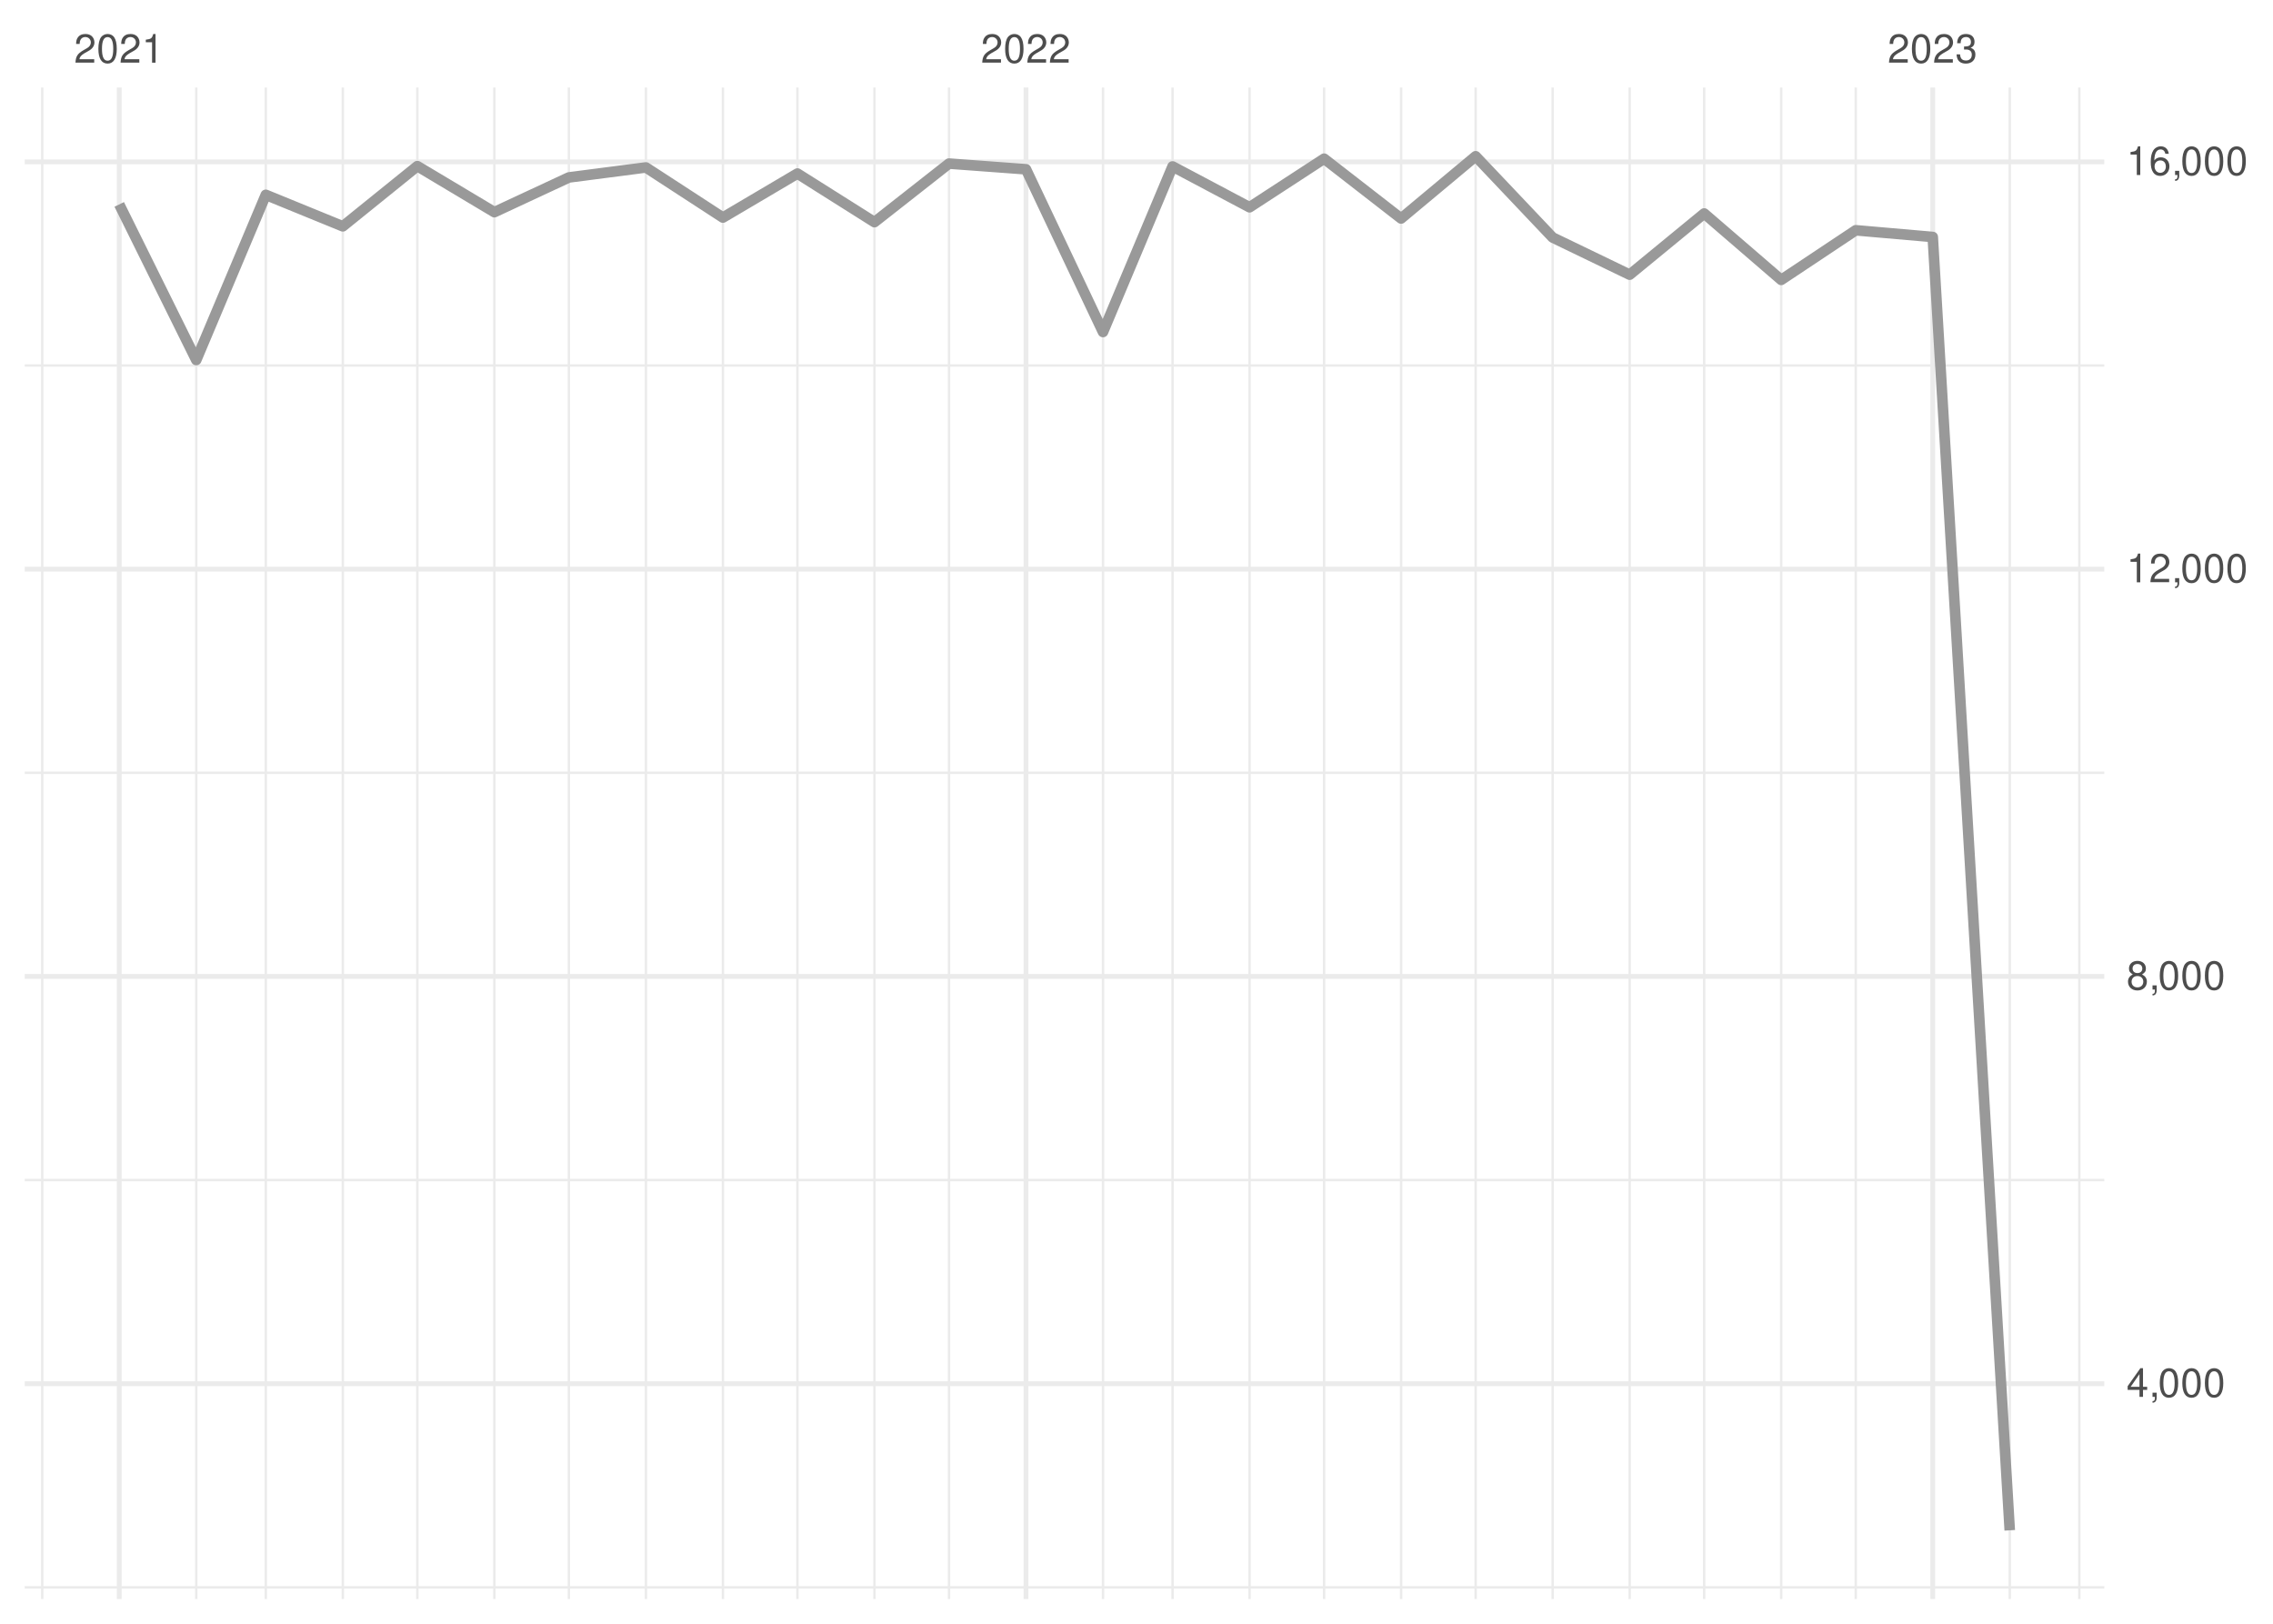
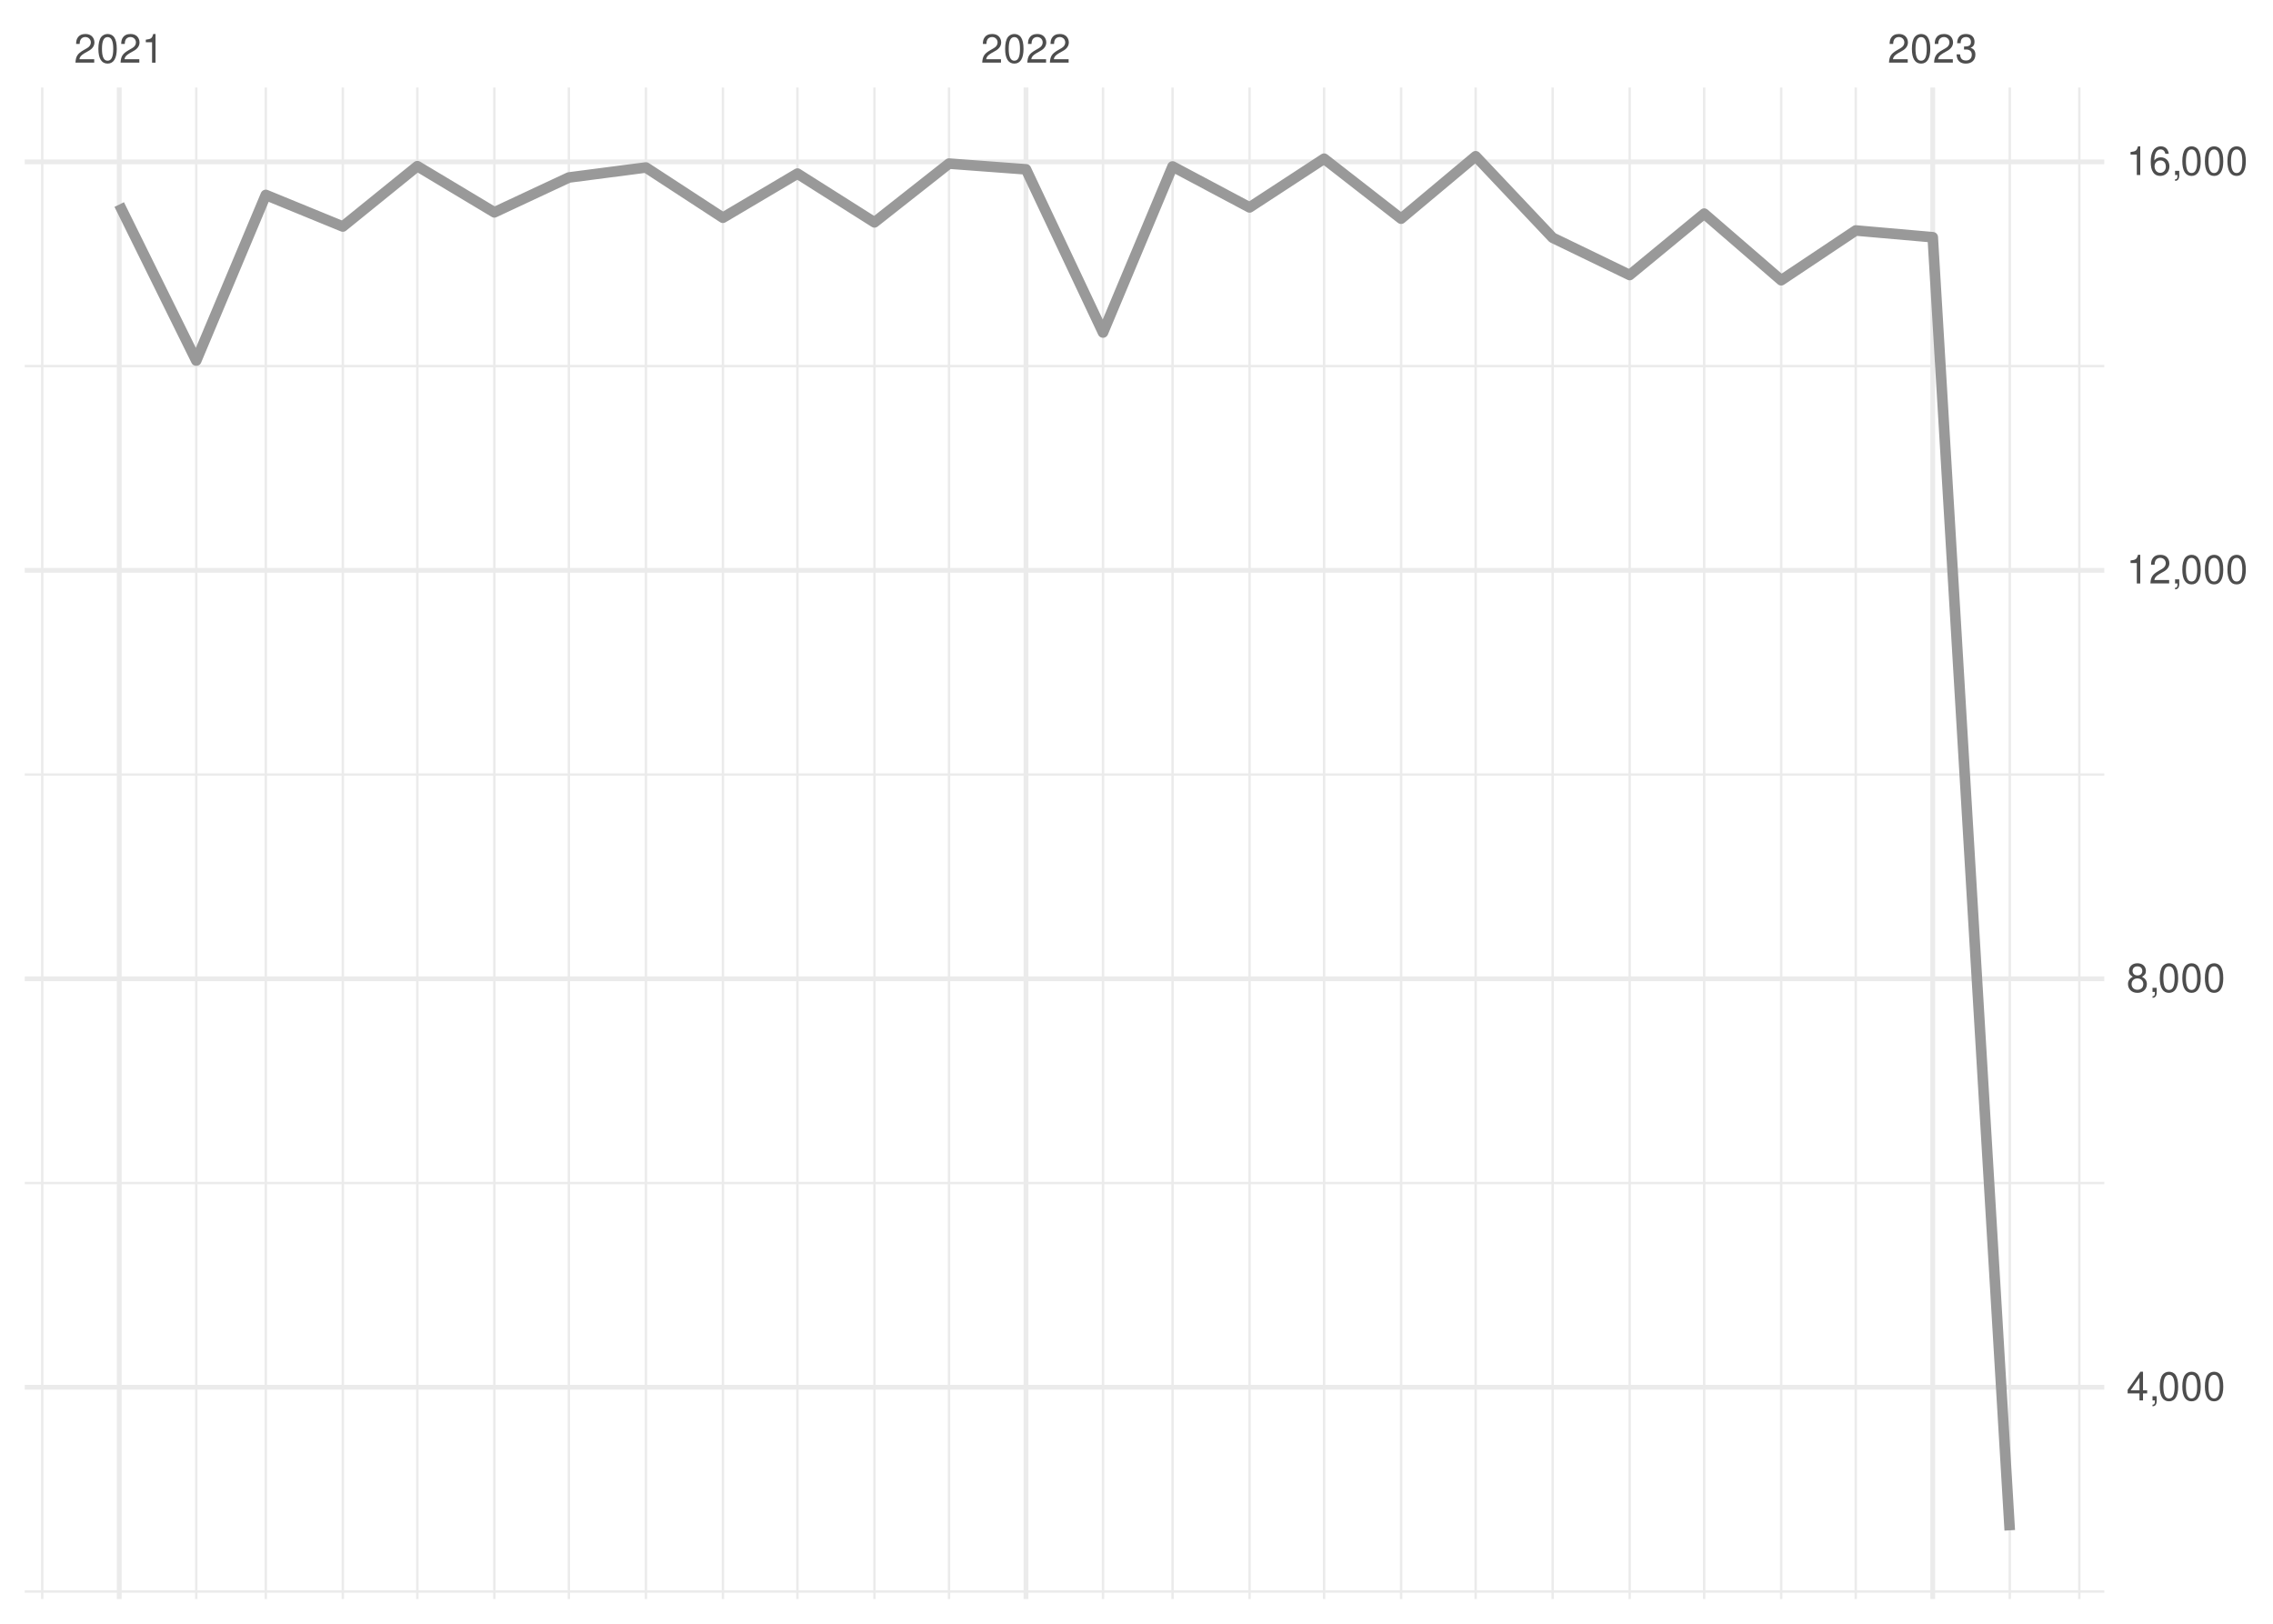
<svg xmlns="http://www.w3.org/2000/svg" xmlns:xlink="http://www.w3.org/1999/xlink" width="504pt" height="360pt" viewBox="0 0 504 360" version="1.1">
  <defs>
    <g>
      <symbol overflow="visible" id="glyph0-0">
        <path style="stroke:none;" d="" />
      </symbol>
      <symbol overflow="visible" id="glyph0-1">
        <path style="stroke:none;" d="M 4.453 -0.766 L 1.172 -0.766 C 1.25 -1.297 1.531 -1.625 2.297 -2.094 L 3.172 -2.594 C 4.047 -3.062 4.5 -3.719 4.5 -4.5 C 4.5 -5.031 4.281 -5.531 3.922 -5.875 C 3.547 -6.203 3.094 -6.359 2.5 -6.359 C 1.703 -6.359 1.125 -6.078 0.781 -5.531 C 0.547 -5.203 0.453 -4.797 0.438 -4.156 L 1.219 -4.156 C 1.234 -4.594 1.297 -4.844 1.406 -5.062 C 1.594 -5.438 2 -5.688 2.469 -5.688 C 3.172 -5.688 3.703 -5.172 3.703 -4.484 C 3.703 -3.969 3.406 -3.531 2.859 -3.219 L 2.047 -2.75 C 0.75 -2 0.375 -1.406 0.297 -0.016 L 4.453 -0.016 Z M 4.453 -0.766 " />
      </symbol>
      <symbol overflow="visible" id="glyph0-2">
        <path style="stroke:none;" d="M 2.422 -6.359 C 1.844 -6.359 1.312 -6.094 0.984 -5.672 C 0.578 -5.109 0.375 -4.25 0.375 -3.078 C 0.375 -0.938 1.078 0.203 2.422 0.203 C 3.734 0.203 4.453 -0.938 4.453 -3.031 C 4.453 -4.25 4.266 -5.078 3.859 -5.672 C 3.531 -6.109 3.016 -6.359 2.422 -6.359 Z M 2.422 -5.672 C 3.25 -5.672 3.672 -4.828 3.672 -3.094 C 3.672 -1.281 3.266 -0.438 2.406 -0.438 C 1.578 -0.438 1.172 -1.312 1.172 -3.062 C 1.172 -4.828 1.578 -5.672 2.422 -5.672 Z M 2.422 -5.672 " />
      </symbol>
      <symbol overflow="visible" id="glyph0-3">
        <path style="stroke:none;" d="M 2.281 -4.531 L 2.281 0 L 3.047 0 L 3.047 -6.359 L 2.547 -6.359 C 2.266 -5.391 2.094 -5.25 0.891 -5.094 L 0.891 -4.531 Z M 2.281 -4.531 " />
      </symbol>
      <symbol overflow="visible" id="glyph0-4">
        <path style="stroke:none;" d="M 1.938 -2.922 L 2.359 -2.922 C 3.203 -2.922 3.656 -2.531 3.656 -1.766 C 3.656 -0.969 3.172 -0.484 2.375 -0.484 C 1.516 -0.484 1.109 -0.922 1.062 -1.844 L 0.281 -1.844 C 0.312 -1.344 0.406 -1 0.547 -0.719 C 0.875 -0.109 1.484 0.203 2.344 0.203 C 3.625 0.203 4.453 -0.578 4.453 -1.781 C 4.453 -2.594 4.141 -3.031 3.391 -3.297 C 3.969 -3.531 4.266 -3.969 4.266 -4.609 C 4.266 -5.703 3.547 -6.359 2.359 -6.359 C 1.109 -6.359 0.438 -5.656 0.406 -4.312 L 1.188 -4.312 C 1.203 -4.703 1.234 -4.922 1.328 -5.109 C 1.5 -5.469 1.891 -5.688 2.375 -5.688 C 3.062 -5.688 3.469 -5.266 3.469 -4.578 C 3.469 -4.141 3.312 -3.859 2.969 -3.719 C 2.766 -3.625 2.484 -3.594 1.938 -3.578 Z M 1.938 -2.922 " />
      </symbol>
      <symbol overflow="visible" id="glyph0-5">
        <path style="stroke:none;" d="M 2.875 -1.547 L 2.875 0 L 3.656 0 L 3.656 -1.547 L 4.578 -1.547 L 4.578 -2.234 L 3.656 -2.234 L 3.656 -6.359 L 3.078 -6.359 L 0.25 -2.359 L 0.25 -1.547 Z M 2.875 -2.234 L 0.922 -2.234 L 2.875 -5.047 Z M 2.875 -2.234 " />
      </symbol>
      <symbol overflow="visible" id="glyph0-6">
        <path style="stroke:none;" d="M 0.766 -0.922 L 0.766 0 L 1.297 0 L 1.297 0.156 C 1.297 0.766 1.172 0.938 0.766 0.953 L 0.766 1.297 C 1.344 1.312 1.688 0.891 1.688 0.141 L 1.688 -0.922 Z M 0.766 -0.922 " />
      </symbol>
      <symbol overflow="visible" id="glyph0-7">
        <path style="stroke:none;" d="M 3.438 -3.359 C 4.094 -3.75 4.297 -4.062 4.297 -4.656 C 4.297 -5.672 3.531 -6.359 2.422 -6.359 C 1.312 -6.359 0.547 -5.672 0.547 -4.672 C 0.547 -4.062 0.75 -3.75 1.391 -3.359 C 0.672 -2.984 0.328 -2.469 0.328 -1.766 C 0.328 -0.609 1.172 0.203 2.422 0.203 C 3.656 0.203 4.516 -0.609 4.516 -1.766 C 4.516 -2.469 4.156 -2.984 3.438 -3.359 Z M 2.422 -5.672 C 3.078 -5.672 3.5 -5.281 3.5 -4.641 C 3.5 -4.047 3.062 -3.656 2.422 -3.656 C 1.766 -3.656 1.344 -4.047 1.344 -4.656 C 1.344 -5.281 1.766 -5.672 2.422 -5.672 Z M 2.422 -3 C 3.188 -3 3.719 -2.484 3.719 -1.75 C 3.719 -0.984 3.203 -0.484 2.406 -0.484 C 1.641 -0.484 1.125 -1 1.125 -1.734 C 1.125 -2.5 1.641 -3 2.422 -3 Z M 2.422 -3 " />
      </symbol>
      <symbol overflow="visible" id="glyph0-8">
        <path style="stroke:none;" d="M 4.375 -4.703 C 4.234 -5.75 3.562 -6.359 2.609 -6.359 C 1.922 -6.359 1.312 -6.031 0.938 -5.453 C 0.547 -4.828 0.375 -4.062 0.375 -2.906 C 0.375 -1.828 0.531 -1.156 0.906 -0.594 C 1.234 -0.078 1.781 0.203 2.469 0.203 C 3.656 0.203 4.516 -0.688 4.516 -1.922 C 4.516 -3.094 3.719 -3.922 2.609 -3.922 C 1.984 -3.922 1.5 -3.688 1.172 -3.234 C 1.172 -4.797 1.672 -5.672 2.562 -5.672 C 3.109 -5.672 3.484 -5.328 3.609 -4.703 Z M 2.5 -3.234 C 3.25 -3.234 3.719 -2.703 3.719 -1.859 C 3.719 -1.062 3.188 -0.484 2.484 -0.484 C 1.766 -0.484 1.219 -1.094 1.219 -1.906 C 1.219 -2.688 1.734 -3.234 2.5 -3.234 Z M 2.5 -3.234 " />
      </symbol>
    </g>
    <clipPath id="clip1">
-       <path d="M 5.48 351 L 466.59 351 L 466.59 353 L 5.48 353 Z M 5.48 351 " />
+       <path d="M 5.48 352 L 466.59 352 L 466.59 354 L 5.48 354 Z M 5.48 352 " />
    </clipPath>
    <clipPath id="clip2">
-       <path d="M 5.48 261 L 466.59 261 L 466.59 262 L 5.48 262 Z M 5.48 261 " />
+       <path d="M 5.48 262 L 466.59 262 L 466.59 263 L 5.48 263 Z M 5.48 262 " />
    </clipPath>
    <clipPath id="clip3">
      <path d="M 5.48 171 L 466.59 171 L 466.59 172 L 5.48 172 Z M 5.48 171 " />
    </clipPath>
    <clipPath id="clip4">
      <path d="M 5.48 80 L 466.59 80 L 466.59 82 L 5.48 82 Z M 5.48 80 " />
    </clipPath>
    <clipPath id="clip5">
      <path d="M 9 19.41 L 10 19.41 L 10 354.52 L 9 354.52 Z M 9 19.41 " />
    </clipPath>
    <clipPath id="clip6">
      <path d="M 43 19.41 L 44 19.41 L 44 354.52 L 43 354.52 Z M 43 19.41 " />
    </clipPath>
    <clipPath id="clip7">
      <path d="M 58 19.41 L 60 19.41 L 60 354.52 L 58 354.52 Z M 58 19.41 " />
    </clipPath>
    <clipPath id="clip8">
      <path d="M 75 19.41 L 77 19.41 L 77 354.52 L 75 354.52 Z M 75 19.41 " />
    </clipPath>
    <clipPath id="clip9">
      <path d="M 92 19.41 L 93 19.41 L 93 354.52 L 92 354.52 Z M 92 19.41 " />
    </clipPath>
    <clipPath id="clip10">
      <path d="M 109 19.41 L 110 19.41 L 110 354.52 L 109 354.52 Z M 109 19.41 " />
    </clipPath>
    <clipPath id="clip11">
      <path d="M 125 19.41 L 127 19.41 L 127 354.52 L 125 354.52 Z M 125 19.41 " />
    </clipPath>
    <clipPath id="clip12">
      <path d="M 142 19.41 L 144 19.41 L 144 354.52 L 142 354.52 Z M 142 19.41 " />
    </clipPath>
    <clipPath id="clip13">
      <path d="M 160 19.41 L 161 19.41 L 161 354.52 L 160 354.52 Z M 160 19.41 " />
    </clipPath>
    <clipPath id="clip14">
      <path d="M 176 19.41 L 178 19.41 L 178 354.52 L 176 354.52 Z M 176 19.41 " />
    </clipPath>
    <clipPath id="clip15">
      <path d="M 193 19.41 L 195 19.41 L 195 354.52 L 193 354.52 Z M 193 19.41 " />
    </clipPath>
    <clipPath id="clip16">
      <path d="M 210 19.41 L 211 19.41 L 211 354.52 L 210 354.52 Z M 210 19.41 " />
    </clipPath>
    <clipPath id="clip17">
      <path d="M 244 19.41 L 245 19.41 L 245 354.52 L 244 354.52 Z M 244 19.41 " />
    </clipPath>
    <clipPath id="clip18">
      <path d="M 259 19.41 L 261 19.41 L 261 354.52 L 259 354.52 Z M 259 19.41 " />
    </clipPath>
    <clipPath id="clip19">
      <path d="M 276 19.41 L 278 19.41 L 278 354.52 L 276 354.52 Z M 276 19.41 " />
    </clipPath>
    <clipPath id="clip20">
      <path d="M 293 19.41 L 294 19.41 L 294 354.52 L 293 354.52 Z M 293 19.41 " />
    </clipPath>
    <clipPath id="clip21">
      <path d="M 310 19.41 L 311 19.41 L 311 354.52 L 310 354.52 Z M 310 19.41 " />
    </clipPath>
    <clipPath id="clip22">
      <path d="M 326 19.41 L 328 19.41 L 328 354.52 L 326 354.52 Z M 326 19.41 " />
    </clipPath>
    <clipPath id="clip23">
      <path d="M 344 19.41 L 345 19.41 L 345 354.52 L 344 354.52 Z M 344 19.41 " />
    </clipPath>
    <clipPath id="clip24">
      <path d="M 361 19.41 L 362 19.41 L 362 354.52 L 361 354.52 Z M 361 19.41 " />
    </clipPath>
    <clipPath id="clip25">
      <path d="M 377 19.41 L 379 19.41 L 379 354.52 L 377 354.52 Z M 377 19.41 " />
    </clipPath>
    <clipPath id="clip26">
      <path d="M 394 19.41 L 396 19.41 L 396 354.52 L 394 354.52 Z M 394 19.41 " />
    </clipPath>
    <clipPath id="clip27">
      <path d="M 411 19.41 L 412 19.41 L 412 354.52 L 411 354.52 Z M 411 19.41 " />
    </clipPath>
    <clipPath id="clip28">
      <path d="M 445 19.41 L 446 19.41 L 446 354.52 L 445 354.52 Z M 445 19.41 " />
    </clipPath>
    <clipPath id="clip29">
      <path d="M 460 19.41 L 462 19.41 L 462 354.52 L 460 354.52 Z M 460 19.41 " />
    </clipPath>
    <clipPath id="clip30">
-       <path d="M 5.48 306 L 466.59 306 L 466.59 308 L 5.48 308 Z M 5.48 306 " />
+       <path d="M 5.48 307 L 466.59 307 L 466.59 309 L 5.48 309 Z M 5.48 307 " />
    </clipPath>
    <clipPath id="clip31">
-       <path d="M 5.48 215 L 466.59 215 L 466.59 218 L 5.48 218 Z M 5.48 215 " />
+       <path d="M 5.48 216 L 466.59 216 L 466.59 218 L 5.48 218 Z M 5.48 216 " />
    </clipPath>
    <clipPath id="clip32">
      <path d="M 5.48 125 L 466.59 125 L 466.59 127 L 5.48 127 Z M 5.48 125 " />
    </clipPath>
    <clipPath id="clip33">
      <path d="M 5.48 35 L 466.59 35 L 466.59 37 L 5.48 37 Z M 5.48 35 " />
    </clipPath>
    <clipPath id="clip34">
      <path d="M 25 19.41 L 27 19.41 L 27 354.52 L 25 354.52 Z M 25 19.41 " />
    </clipPath>
    <clipPath id="clip35">
      <path d="M 226 19.41 L 229 19.41 L 229 354.52 L 226 354.52 Z M 226 19.41 " />
    </clipPath>
    <clipPath id="clip36">
      <path d="M 428 19.41 L 430 19.41 L 430 354.52 L 428 354.52 Z M 428 19.41 " />
    </clipPath>
  </defs>
  <g id="surface26">
    <rect x="0" y="0" width="504" height="360" style="fill:rgb(100%,100%,100%);fill-opacity:1;stroke:none;" />
    <g clip-path="url(#clip1)" clip-rule="nonzero">
-       <path style="fill:none;stroke-width:0.533;stroke-linecap:butt;stroke-linejoin:round;stroke:rgb(92.157%,92.157%,92.157%);stroke-opacity:1;stroke-miterlimit:10;" d="M 5.48 351.93 L 466.59 351.93 " />
+       <path style="fill:none;stroke-width:0.533;stroke-linecap:butt;stroke-linejoin:round;stroke:rgb(92.157%,92.157%,92.157%);stroke-opacity:1;stroke-miterlimit:10;" d="M 5.48 352.852 L 466.59 352.852 " />
    </g>
    <g clip-path="url(#clip2)" clip-rule="nonzero">
-       <path style="fill:none;stroke-width:0.533;stroke-linecap:butt;stroke-linejoin:round;stroke:rgb(92.157%,92.157%,92.157%);stroke-opacity:1;stroke-miterlimit:10;" d="M 5.48 261.633 L 466.59 261.633 " />
+       <path style="fill:none;stroke-width:0.533;stroke-linecap:butt;stroke-linejoin:round;stroke:rgb(92.157%,92.157%,92.157%);stroke-opacity:1;stroke-miterlimit:10;" d="M 5.48 262.289 L 466.59 262.289 " />
    </g>
    <g clip-path="url(#clip3)" clip-rule="nonzero">
-       <path style="fill:none;stroke-width:0.533;stroke-linecap:butt;stroke-linejoin:round;stroke:rgb(92.157%,92.157%,92.157%);stroke-opacity:1;stroke-miterlimit:10;" d="M 5.48 171.332 L 466.59 171.332 " />
+       <path style="fill:none;stroke-width:0.533;stroke-linecap:butt;stroke-linejoin:round;stroke:rgb(92.157%,92.157%,92.157%);stroke-opacity:1;stroke-miterlimit:10;" d="M 5.48 171.73 L 466.59 171.73 " />
    </g>
    <g clip-path="url(#clip4)" clip-rule="nonzero">
-       <path style="fill:none;stroke-width:0.533;stroke-linecap:butt;stroke-linejoin:round;stroke:rgb(92.157%,92.157%,92.157%);stroke-opacity:1;stroke-miterlimit:10;" d="M 5.48 81.035 L 466.59 81.035 " />
+       <path style="fill:none;stroke-width:0.533;stroke-linecap:butt;stroke-linejoin:round;stroke:rgb(92.157%,92.157%,92.157%);stroke-opacity:1;stroke-miterlimit:10;" d="M 5.48 81.168 L 466.59 81.168 " />
    </g>
    <g clip-path="url(#clip5)" clip-rule="nonzero">
      <path style="fill:none;stroke-width:0.533;stroke-linecap:butt;stroke-linejoin:round;stroke:rgb(92.157%,92.157%,92.157%);stroke-opacity:1;stroke-miterlimit:10;" d="M 9.363 354.52 L 9.363 19.41 " />
    </g>
    <g clip-path="url(#clip6)" clip-rule="nonzero">
      <path style="fill:none;stroke-width:0.533;stroke-linecap:butt;stroke-linejoin:round;stroke:rgb(92.157%,92.157%,92.157%);stroke-opacity:1;stroke-miterlimit:10;" d="M 43.516 354.52 L 43.516 19.41 " />
    </g>
    <g clip-path="url(#clip7)" clip-rule="nonzero">
      <path style="fill:none;stroke-width:0.533;stroke-linecap:butt;stroke-linejoin:round;stroke:rgb(92.157%,92.157%,92.157%);stroke-opacity:1;stroke-miterlimit:10;" d="M 58.938 354.52 L 58.938 19.41 " />
    </g>
    <g clip-path="url(#clip8)" clip-rule="nonzero">
      <path style="fill:none;stroke-width:0.533;stroke-linecap:butt;stroke-linejoin:round;stroke:rgb(92.157%,92.157%,92.157%);stroke-opacity:1;stroke-miterlimit:10;" d="M 76.016 354.52 L 76.016 19.41 " />
    </g>
    <g clip-path="url(#clip9)" clip-rule="nonzero">
      <path style="fill:none;stroke-width:0.533;stroke-linecap:butt;stroke-linejoin:round;stroke:rgb(92.157%,92.157%,92.157%);stroke-opacity:1;stroke-miterlimit:10;" d="M 92.539 354.52 L 92.539 19.41 " />
    </g>
    <g clip-path="url(#clip10)" clip-rule="nonzero">
      <path style="fill:none;stroke-width:0.533;stroke-linecap:butt;stroke-linejoin:round;stroke:rgb(92.157%,92.157%,92.157%);stroke-opacity:1;stroke-miterlimit:10;" d="M 109.617 354.52 L 109.617 19.41 " />
    </g>
    <g clip-path="url(#clip11)" clip-rule="nonzero">
      <path style="fill:none;stroke-width:0.533;stroke-linecap:butt;stroke-linejoin:round;stroke:rgb(92.157%,92.157%,92.157%);stroke-opacity:1;stroke-miterlimit:10;" d="M 126.141 354.52 L 126.141 19.41 " />
    </g>
    <g clip-path="url(#clip12)" clip-rule="nonzero">
      <path style="fill:none;stroke-width:0.533;stroke-linecap:butt;stroke-linejoin:round;stroke:rgb(92.157%,92.157%,92.157%);stroke-opacity:1;stroke-miterlimit:10;" d="M 143.219 354.52 L 143.219 19.41 " />
    </g>
    <g clip-path="url(#clip13)" clip-rule="nonzero">
      <path style="fill:none;stroke-width:0.533;stroke-linecap:butt;stroke-linejoin:round;stroke:rgb(92.157%,92.157%,92.157%);stroke-opacity:1;stroke-miterlimit:10;" d="M 160.293 354.52 L 160.293 19.41 " />
    </g>
    <g clip-path="url(#clip14)" clip-rule="nonzero">
      <path style="fill:none;stroke-width:0.533;stroke-linecap:butt;stroke-linejoin:round;stroke:rgb(92.157%,92.157%,92.157%);stroke-opacity:1;stroke-miterlimit:10;" d="M 176.82 354.52 L 176.82 19.41 " />
    </g>
    <g clip-path="url(#clip15)" clip-rule="nonzero">
      <path style="fill:none;stroke-width:0.533;stroke-linecap:butt;stroke-linejoin:round;stroke:rgb(92.157%,92.157%,92.157%);stroke-opacity:1;stroke-miterlimit:10;" d="M 193.895 354.52 L 193.895 19.41 " />
    </g>
    <g clip-path="url(#clip16)" clip-rule="nonzero">
      <path style="fill:none;stroke-width:0.533;stroke-linecap:butt;stroke-linejoin:round;stroke:rgb(92.157%,92.157%,92.157%);stroke-opacity:1;stroke-miterlimit:10;" d="M 210.422 354.52 L 210.422 19.41 " />
    </g>
    <g clip-path="url(#clip17)" clip-rule="nonzero">
      <path style="fill:none;stroke-width:0.533;stroke-linecap:butt;stroke-linejoin:round;stroke:rgb(92.157%,92.157%,92.157%);stroke-opacity:1;stroke-miterlimit:10;" d="M 244.574 354.52 L 244.574 19.41 " />
    </g>
    <g clip-path="url(#clip18)" clip-rule="nonzero">
      <path style="fill:none;stroke-width:0.533;stroke-linecap:butt;stroke-linejoin:round;stroke:rgb(92.157%,92.157%,92.157%);stroke-opacity:1;stroke-miterlimit:10;" d="M 259.996 354.52 L 259.996 19.41 " />
    </g>
    <g clip-path="url(#clip19)" clip-rule="nonzero">
      <path style="fill:none;stroke-width:0.533;stroke-linecap:butt;stroke-linejoin:round;stroke:rgb(92.157%,92.157%,92.157%);stroke-opacity:1;stroke-miterlimit:10;" d="M 277.07 354.52 L 277.07 19.41 " />
    </g>
    <g clip-path="url(#clip20)" clip-rule="nonzero">
      <path style="fill:none;stroke-width:0.533;stroke-linecap:butt;stroke-linejoin:round;stroke:rgb(92.157%,92.157%,92.157%);stroke-opacity:1;stroke-miterlimit:10;" d="M 293.598 354.52 L 293.598 19.41 " />
    </g>
    <g clip-path="url(#clip21)" clip-rule="nonzero">
      <path style="fill:none;stroke-width:0.533;stroke-linecap:butt;stroke-linejoin:round;stroke:rgb(92.157%,92.157%,92.157%);stroke-opacity:1;stroke-miterlimit:10;" d="M 310.672 354.52 L 310.672 19.41 " />
    </g>
    <g clip-path="url(#clip22)" clip-rule="nonzero">
      <path style="fill:none;stroke-width:0.533;stroke-linecap:butt;stroke-linejoin:round;stroke:rgb(92.157%,92.157%,92.157%);stroke-opacity:1;stroke-miterlimit:10;" d="M 327.199 354.52 L 327.199 19.41 " />
    </g>
    <g clip-path="url(#clip23)" clip-rule="nonzero">
      <path style="fill:none;stroke-width:0.533;stroke-linecap:butt;stroke-linejoin:round;stroke:rgb(92.157%,92.157%,92.157%);stroke-opacity:1;stroke-miterlimit:10;" d="M 344.273 354.52 L 344.273 19.41 " />
    </g>
    <g clip-path="url(#clip24)" clip-rule="nonzero">
      <path style="fill:none;stroke-width:0.533;stroke-linecap:butt;stroke-linejoin:round;stroke:rgb(92.157%,92.157%,92.157%);stroke-opacity:1;stroke-miterlimit:10;" d="M 361.352 354.52 L 361.352 19.41 " />
    </g>
    <g clip-path="url(#clip25)" clip-rule="nonzero">
      <path style="fill:none;stroke-width:0.533;stroke-linecap:butt;stroke-linejoin:round;stroke:rgb(92.157%,92.157%,92.157%);stroke-opacity:1;stroke-miterlimit:10;" d="M 377.875 354.52 L 377.875 19.41 " />
    </g>
    <g clip-path="url(#clip26)" clip-rule="nonzero">
      <path style="fill:none;stroke-width:0.533;stroke-linecap:butt;stroke-linejoin:round;stroke:rgb(92.157%,92.157%,92.157%);stroke-opacity:1;stroke-miterlimit:10;" d="M 394.953 354.52 L 394.953 19.41 " />
    </g>
    <g clip-path="url(#clip27)" clip-rule="nonzero">
      <path style="fill:none;stroke-width:0.533;stroke-linecap:butt;stroke-linejoin:round;stroke:rgb(92.157%,92.157%,92.157%);stroke-opacity:1;stroke-miterlimit:10;" d="M 411.477 354.52 L 411.477 19.41 " />
    </g>
    <g clip-path="url(#clip28)" clip-rule="nonzero">
      <path style="fill:none;stroke-width:0.533;stroke-linecap:butt;stroke-linejoin:round;stroke:rgb(92.157%,92.157%,92.157%);stroke-opacity:1;stroke-miterlimit:10;" d="M 445.629 354.52 L 445.629 19.41 " />
    </g>
    <g clip-path="url(#clip29)" clip-rule="nonzero">
      <path style="fill:none;stroke-width:0.533;stroke-linecap:butt;stroke-linejoin:round;stroke:rgb(92.157%,92.157%,92.157%);stroke-opacity:1;stroke-miterlimit:10;" d="M 461.055 354.52 L 461.055 19.41 " />
    </g>
    <g clip-path="url(#clip30)" clip-rule="nonzero">
-       <path style="fill:none;stroke-width:1.067;stroke-linecap:butt;stroke-linejoin:round;stroke:rgb(92.157%,92.157%,92.157%);stroke-opacity:1;stroke-miterlimit:10;" d="M 5.48 306.781 L 466.59 306.781 " />
+       <path style="fill:none;stroke-width:1.067;stroke-linecap:butt;stroke-linejoin:round;stroke:rgb(92.157%,92.157%,92.157%);stroke-opacity:1;stroke-miterlimit:10;" d="M 5.48 307.57 L 466.59 307.57 " />
    </g>
    <g clip-path="url(#clip31)" clip-rule="nonzero">
-       <path style="fill:none;stroke-width:1.067;stroke-linecap:butt;stroke-linejoin:round;stroke:rgb(92.157%,92.157%,92.157%);stroke-opacity:1;stroke-miterlimit:10;" d="M 5.48 216.48 L 466.59 216.48 " />
+       <path style="fill:none;stroke-width:1.067;stroke-linecap:butt;stroke-linejoin:round;stroke:rgb(92.157%,92.157%,92.157%);stroke-opacity:1;stroke-miterlimit:10;" d="M 5.48 217.008 L 466.59 217.008 " />
    </g>
    <g clip-path="url(#clip32)" clip-rule="nonzero">
-       <path style="fill:none;stroke-width:1.067;stroke-linecap:butt;stroke-linejoin:round;stroke:rgb(92.157%,92.157%,92.157%);stroke-opacity:1;stroke-miterlimit:10;" d="M 5.48 126.184 L 466.59 126.184 " />
+       <path style="fill:none;stroke-width:1.067;stroke-linecap:butt;stroke-linejoin:round;stroke:rgb(92.157%,92.157%,92.157%);stroke-opacity:1;stroke-miterlimit:10;" d="M 5.48 126.449 L 466.59 126.449 " />
    </g>
    <g clip-path="url(#clip33)" clip-rule="nonzero">
      <path style="fill:none;stroke-width:1.067;stroke-linecap:butt;stroke-linejoin:round;stroke:rgb(92.157%,92.157%,92.157%);stroke-opacity:1;stroke-miterlimit:10;" d="M 5.48 35.887 L 466.59 35.887 " />
    </g>
    <g clip-path="url(#clip34)" clip-rule="nonzero">
      <path style="fill:none;stroke-width:1.067;stroke-linecap:butt;stroke-linejoin:round;stroke:rgb(92.157%,92.157%,92.157%);stroke-opacity:1;stroke-miterlimit:10;" d="M 26.438 354.52 L 26.438 19.41 " />
    </g>
    <g clip-path="url(#clip35)" clip-rule="nonzero">
      <path style="fill:none;stroke-width:1.067;stroke-linecap:butt;stroke-linejoin:round;stroke:rgb(92.157%,92.157%,92.157%);stroke-opacity:1;stroke-miterlimit:10;" d="M 227.496 354.52 L 227.496 19.41 " />
    </g>
    <g clip-path="url(#clip36)" clip-rule="nonzero">
      <path style="fill:none;stroke-width:1.067;stroke-linecap:butt;stroke-linejoin:round;stroke:rgb(92.157%,92.157%,92.157%);stroke-opacity:1;stroke-miterlimit:10;" d="M 428.555 354.52 L 428.555 19.41 " />
    </g>
-     <path style="fill:none;stroke-width:2.347;stroke-linecap:butt;stroke-linejoin:round;stroke:rgb(60%,60%,60%);stroke-opacity:1;stroke-miterlimit:10;" d="M 26.438 45.32 L 43.516 79.816 L 58.938 43.199 L 76.016 50.176 L 92.539 36.832 L 109.617 47.035 L 126.141 39.34 L 143.219 37.125 L 160.293 48.234 L 176.82 38.48 L 193.895 49.25 L 210.422 36.27 L 227.496 37.531 L 244.574 73.605 L 259.996 36.902 L 277.07 45.953 L 293.598 35.184 L 310.672 48.438 L 327.199 34.645 L 344.273 52.656 L 361.352 60.898 L 377.875 47.332 L 394.953 62.051 L 411.477 51.055 L 428.555 52.543 L 445.629 339.289 " />
+     <path style="fill:none;stroke-width:2.347;stroke-linecap:butt;stroke-linejoin:round;stroke:rgb(60%,60%,60%);stroke-opacity:1;stroke-miterlimit:10;" d="M 26.438 45.352 L 43.516 79.945 L 58.938 43.223 L 76.016 50.219 L 92.539 36.84 L 109.617 47.074 L 126.141 39.352 L 143.219 37.133 L 160.293 48.273 L 176.82 38.492 L 193.895 49.293 L 210.422 36.273 L 227.496 37.543 L 244.574 73.719 L 259.996 36.906 L 277.07 45.984 L 293.598 35.188 L 310.672 48.477 L 327.199 34.645 L 344.273 52.711 L 361.352 60.973 L 377.875 47.367 L 394.953 62.129 L 411.477 51.102 L 428.555 52.598 L 445.629 339.289 " />
    <g style="fill:rgb(30.196%,30.196%,30.196%);fill-opacity:1;">
      <use xlink:href="#glyph0-1" x="16.438" y="13.896" />
      <use xlink:href="#glyph0-2" x="21.438" y="13.896" />
      <use xlink:href="#glyph0-1" x="26.438" y="13.896" />
      <use xlink:href="#glyph0-3" x="31.438" y="13.896" />
    </g>
    <g style="fill:rgb(30.196%,30.196%,30.196%);fill-opacity:1;">
      <use xlink:href="#glyph0-1" x="217.496" y="13.896" />
      <use xlink:href="#glyph0-2" x="222.496" y="13.896" />
      <use xlink:href="#glyph0-1" x="227.496" y="13.896" />
      <use xlink:href="#glyph0-1" x="232.496" y="13.896" />
    </g>
    <g style="fill:rgb(30.196%,30.196%,30.196%);fill-opacity:1;">
      <use xlink:href="#glyph0-1" x="418.555" y="13.896" />
      <use xlink:href="#glyph0-2" x="423.555" y="13.896" />
      <use xlink:href="#glyph0-1" x="428.555" y="13.896" />
      <use xlink:href="#glyph0-4" x="433.555" y="13.896" />
    </g>
    <g style="fill:rgb(30.196%,30.196%,30.196%);fill-opacity:1;">
-       <use xlink:href="#glyph0-5" x="471.52" y="309.696" />
-       <use xlink:href="#glyph0-6" x="476.52" y="309.696" />
-       <use xlink:href="#glyph0-2" x="478.52" y="309.696" />
-       <use xlink:href="#glyph0-2" x="483.52" y="309.696" />
-       <use xlink:href="#glyph0-2" x="488.52" y="309.696" />
-     </g>
-     <g style="fill:rgb(30.196%,30.196%,30.196%);fill-opacity:1;">
-       <use xlink:href="#glyph0-7" x="471.52" y="219.396" />
-       <use xlink:href="#glyph0-6" x="476.52" y="219.396" />
-       <use xlink:href="#glyph0-2" x="478.52" y="219.396" />
-       <use xlink:href="#glyph0-2" x="483.52" y="219.396" />
-       <use xlink:href="#glyph0-2" x="488.52" y="219.396" />
-     </g>
-     <g style="fill:rgb(30.196%,30.196%,30.196%);fill-opacity:1;">
-       <use xlink:href="#glyph0-3" x="471.52" y="129.099" />
-       <use xlink:href="#glyph0-1" x="476.52" y="129.099" />
-       <use xlink:href="#glyph0-6" x="481.52" y="129.099" />
-       <use xlink:href="#glyph0-2" x="483.52" y="129.099" />
-       <use xlink:href="#glyph0-2" x="488.52" y="129.099" />
-       <use xlink:href="#glyph0-2" x="493.52" y="129.099" />
+       <use xlink:href="#glyph0-5" x="471.52" y="310.485" />
+       <use xlink:href="#glyph0-6" x="476.52" y="310.485" />
+       <use xlink:href="#glyph0-2" x="478.52" y="310.485" />
+       <use xlink:href="#glyph0-2" x="483.52" y="310.485" />
+       <use xlink:href="#glyph0-2" x="488.52" y="310.485" />
+     </g>
+     <g style="fill:rgb(30.196%,30.196%,30.196%);fill-opacity:1;">
+       <use xlink:href="#glyph0-7" x="471.52" y="219.923" />
+       <use xlink:href="#glyph0-6" x="476.52" y="219.923" />
+       <use xlink:href="#glyph0-2" x="478.52" y="219.923" />
+       <use xlink:href="#glyph0-2" x="483.52" y="219.923" />
+       <use xlink:href="#glyph0-2" x="488.52" y="219.923" />
+     </g>
+     <g style="fill:rgb(30.196%,30.196%,30.196%);fill-opacity:1;">
+       <use xlink:href="#glyph0-3" x="471.52" y="129.364" />
+       <use xlink:href="#glyph0-1" x="476.52" y="129.364" />
+       <use xlink:href="#glyph0-6" x="481.52" y="129.364" />
+       <use xlink:href="#glyph0-2" x="483.52" y="129.364" />
+       <use xlink:href="#glyph0-2" x="488.52" y="129.364" />
+       <use xlink:href="#glyph0-2" x="493.52" y="129.364" />
    </g>
    <g style="fill:rgb(30.196%,30.196%,30.196%);fill-opacity:1;">
      <use xlink:href="#glyph0-3" x="471.52" y="38.802" />
      <use xlink:href="#glyph0-8" x="476.52" y="38.802" />
      <use xlink:href="#glyph0-6" x="481.52" y="38.802" />
      <use xlink:href="#glyph0-2" x="483.52" y="38.802" />
      <use xlink:href="#glyph0-2" x="488.52" y="38.802" />
      <use xlink:href="#glyph0-2" x="493.52" y="38.802" />
    </g>
  </g>
</svg>
